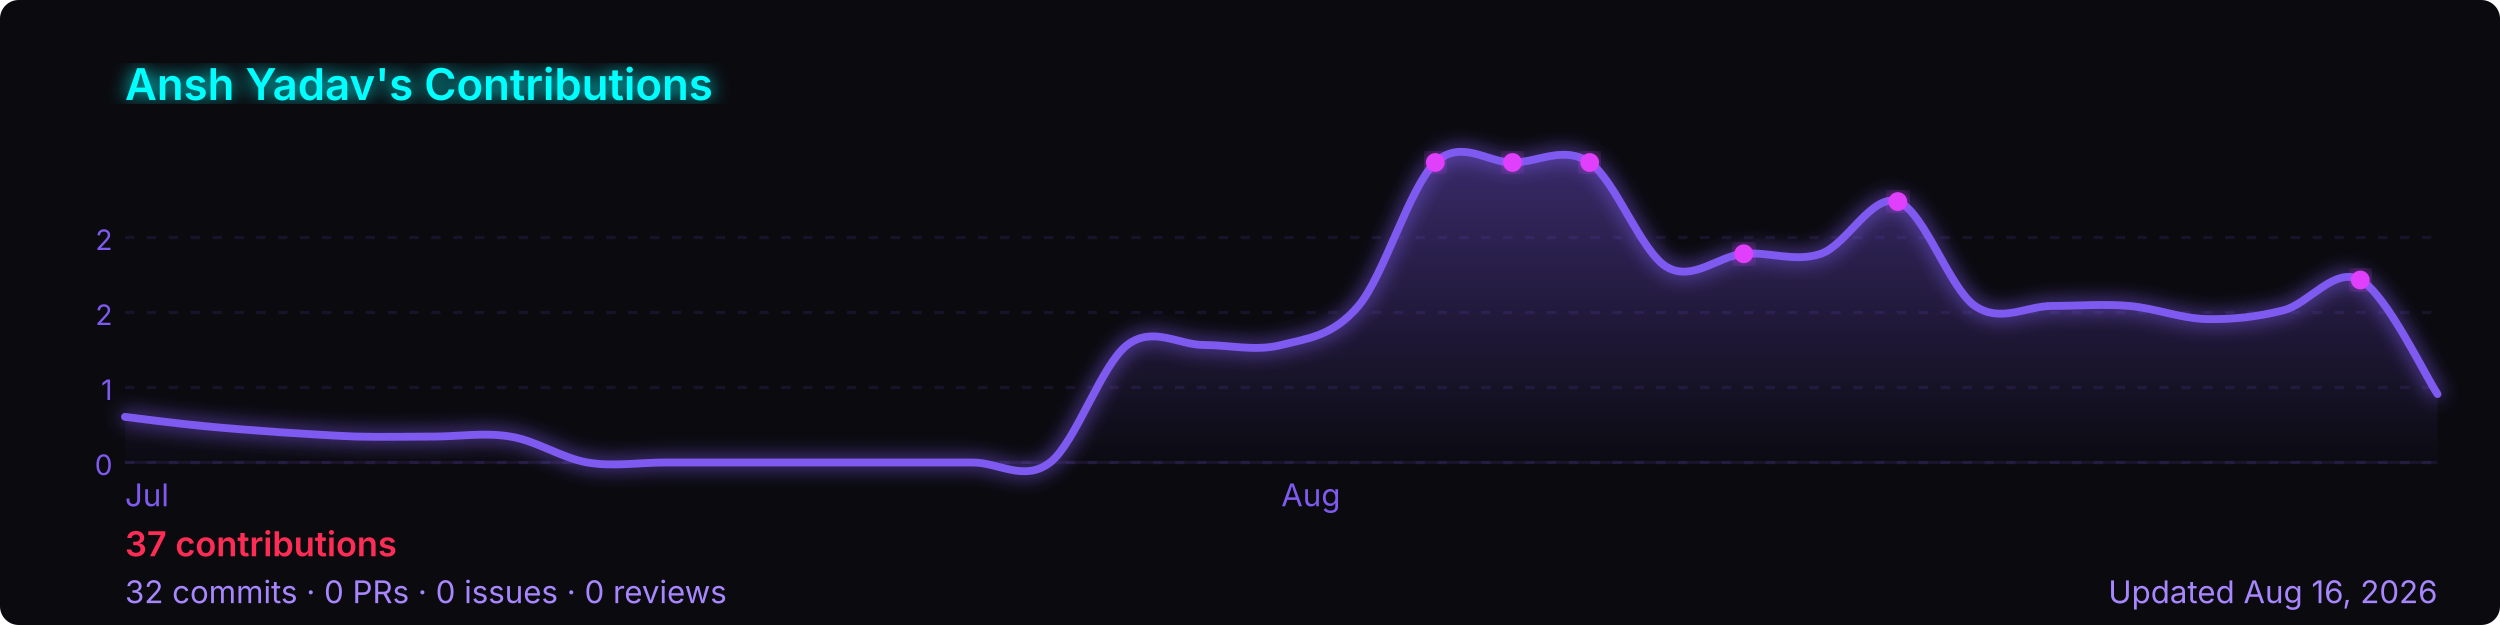
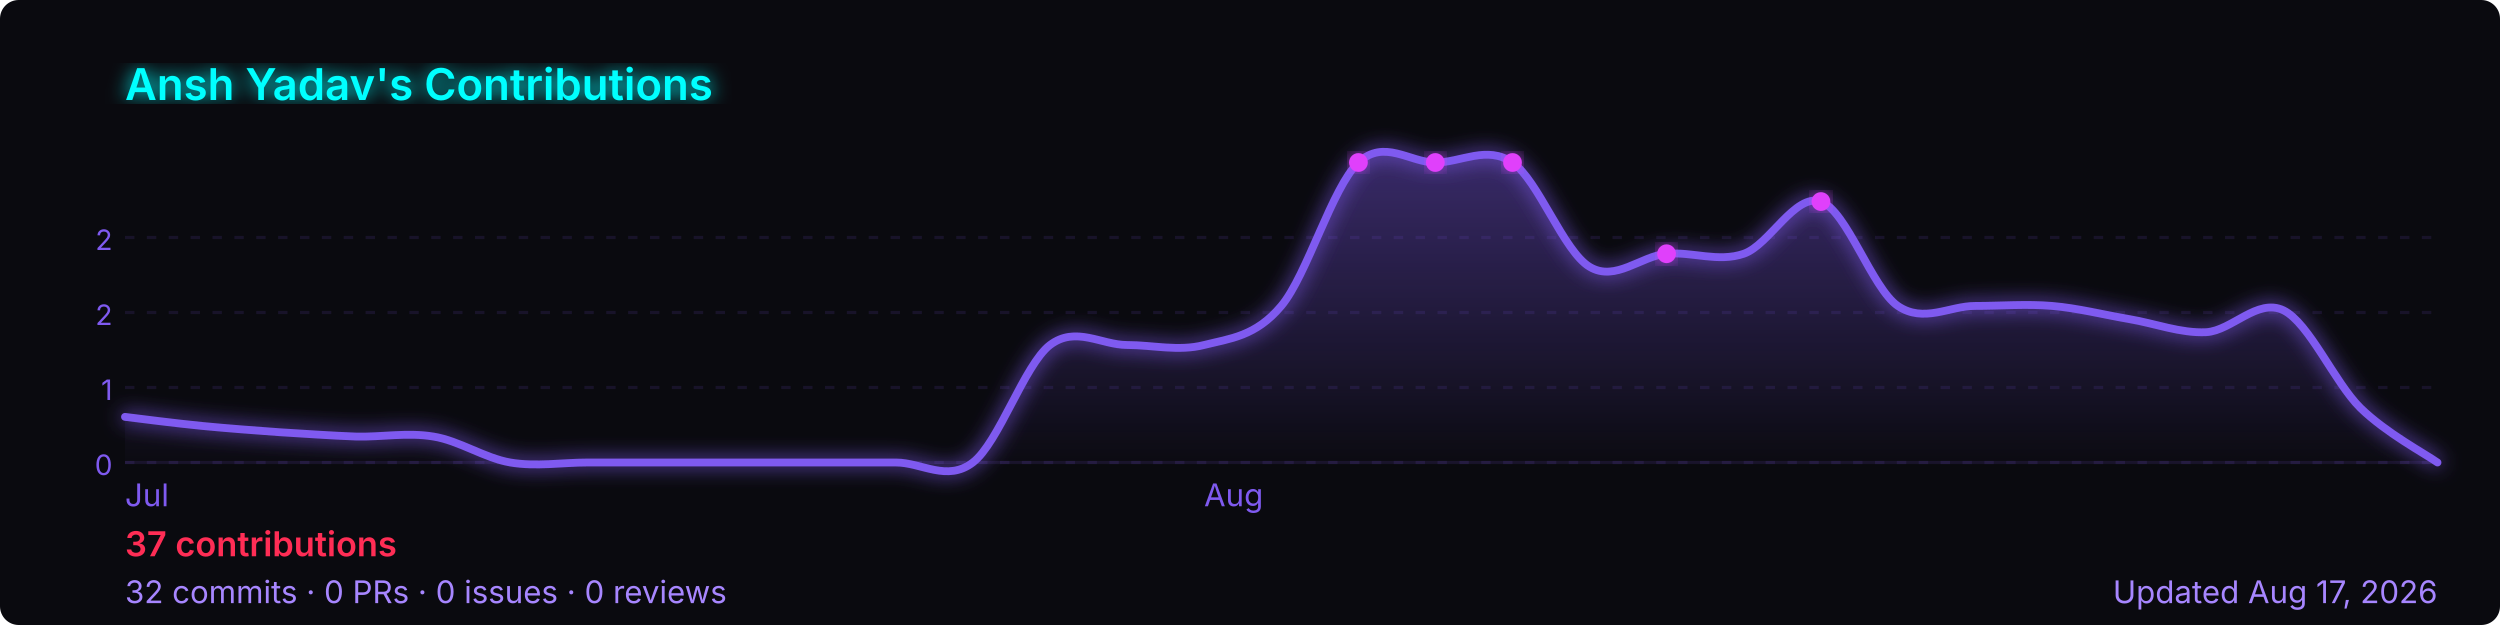
<svg xmlns="http://www.w3.org/2000/svg" width="800" height="200" viewBox="0 0 800 200" role="img" aria-label="Ansh Yadav's GitHub contribution graph">
  <defs>
-     <linearGradient id="area-29kjl" x1="0" y1="0" x2="0" y2="1">
+     <linearGradient id="area-faijl" x1="0" y1="0" x2="0" y2="1">
      <stop offset="0%" stop-color="rgba(127,90,240,0.4)" />
      <stop offset="100%" stop-color="rgba(127,90,240,0)" />
    </linearGradient>
-     <filter id="glow-29kjl">
+     <filter id="glow-faijl">
      <feGaussianBlur stdDeviation="3" result="blur" />
      <feMerge>
        <feMergeNode in="blur" />
        <feMergeNode in="SourceGraphic" />
      </feMerge>
    </filter>
  </defs>
  <rect width="800" height="200" rx="6" fill="#0a0a0f" />
-   <text x="40" y="32" font-size="14" font-weight="600" fill="#00ffff" font-family="-apple-system,BlinkMacSystemFont,'Segoe UI',sans-serif" filter="url(#glow-29kjl)">
+   <text x="40" y="32" font-size="14" font-weight="600" fill="#00ffff" font-family="-apple-system,BlinkMacSystemFont,'Segoe UI',sans-serif" filter="url(#glow-faijl)">
    Ansh Yadav's Contributions
  </text>
  <line x1="40" y1="76.0" x2="780" y2="76.0" stroke="rgba(127,90,240,0.12)" stroke-width="1" stroke-dasharray="3,4" />
  <text x="36" y="80.0" font-size="9" fill="#7f5af0" font-family="-apple-system,BlinkMacSystemFont,'Segoe UI',sans-serif" text-anchor="end">2</text>
  <line x1="40" y1="100.0" x2="780" y2="100.0" stroke="rgba(127,90,240,0.12)" stroke-width="1" stroke-dasharray="3,4" />
  <text x="36" y="104.0" font-size="9" fill="#7f5af0" font-family="-apple-system,BlinkMacSystemFont,'Segoe UI',sans-serif" text-anchor="end">2</text>
  <line x1="40" y1="124.0" x2="780" y2="124.0" stroke="rgba(127,90,240,0.12)" stroke-width="1" stroke-dasharray="3,4" />
  <text x="36" y="128.0" font-size="9" fill="#7f5af0" font-family="-apple-system,BlinkMacSystemFont,'Segoe UI',sans-serif" text-anchor="end">1</text>
  <line x1="40" y1="148.0" x2="780" y2="148.0" stroke="rgba(127,90,240,0.12)" stroke-width="1" stroke-dasharray="3,4" />
  <text x="36" y="152.0" font-size="9" fill="#7f5af0" font-family="-apple-system,BlinkMacSystemFont,'Segoe UI',sans-serif" text-anchor="end">0</text>
  <line x1="40" y1="148" x2="780" y2="148" stroke="rgba(127,90,240,0.12)" stroke-width="1" />
-   <path d="M 40.0,133.4 C 44.1,133.9 56.4,135.5 64.7,136.3 C 72.9,137.1 81.1,137.7 89.3,138.3 C 97.6,138.8 105.8,139.4 114.0,139.7 C 122.2,139.9 130.4,139.7 138.7,139.7 C 146.9,139.7 155.1,138.3 163.3,139.7 C 171.6,141.0 179.8,146.6 188.0,148.0 C 196.2,149.4 204.4,148.0 212.7,148.0 C 220.9,148.0 229.1,148.0 237.3,148.0 C 245.6,148.0 253.8,148.0 262.0,148.0 C 270.2,148.0 278.4,148.0 286.7,148.0 C 294.9,148.0 303.1,148.0 311.3,148.0 C 319.6,148.0 327.8,154.3 336.0,148.0 C 344.2,141.7 352.4,116.7 360.7,110.4 C 368.9,104.2 377.1,110.4 385.3,110.4 C 393.6,110.4 401.8,112.5 410.0,110.4 C 418.2,108.3 426.4,107.7 434.7,97.9 C 442.9,88.2 451.1,59.7 459.3,52.0 C 467.6,44.3 475.8,52.0 484.0,52.0 C 492.2,52.0 500.4,46.4 508.7,52.0 C 516.9,57.6 525.1,80.5 533.3,85.4 C 541.6,90.3 549.8,81.9 558.0,81.2 C 566.2,80.5 574.4,84.0 582.7,81.2 C 590.9,78.4 599.1,61.7 607.3,64.5 C 615.6,67.3 623.8,92.3 632.0,97.9 C 640.2,103.5 648.4,97.9 656.7,97.9 C 664.9,97.9 673.1,97.2 681.3,97.9 C 689.6,98.6 697.8,101.9 706.0,102.1 C 714.2,102.3 722.4,101.4 730.7,99.3 C 738.9,97.2 747.1,85.1 755.3,89.6 C 763.6,94.0 775.9,120.0 780.0,126.1 L 780.0,148 L 40.0,148 Z" fill="url(#area-29kjl)" />
-   <path d="M 40.0,133.4 C 44.1,133.9 56.4,135.5 64.7,136.3 C 72.9,137.1 81.1,137.7 89.3,138.3 C 97.6,138.8 105.8,139.4 114.0,139.7 C 122.2,139.9 130.4,139.7 138.7,139.7 C 146.9,139.7 155.1,138.3 163.3,139.7 C 171.6,141.0 179.8,146.6 188.0,148.0 C 196.2,149.4 204.4,148.0 212.7,148.0 C 220.9,148.0 229.1,148.0 237.3,148.0 C 245.6,148.0 253.8,148.0 262.0,148.0 C 270.2,148.0 278.4,148.0 286.7,148.0 C 294.9,148.0 303.1,148.0 311.3,148.0 C 319.6,148.0 327.8,154.3 336.0,148.0 C 344.2,141.7 352.4,116.7 360.7,110.4 C 368.9,104.2 377.1,110.4 385.3,110.4 C 393.6,110.4 401.8,112.5 410.0,110.4 C 418.2,108.3 426.4,107.7 434.7,97.9 C 442.9,88.2 451.1,59.7 459.3,52.0 C 467.6,44.3 475.8,52.0 484.0,52.0 C 492.2,52.0 500.4,46.4 508.7,52.0 C 516.9,57.6 525.1,80.5 533.3,85.4 C 541.6,90.3 549.8,81.9 558.0,81.2 C 566.2,80.5 574.4,84.0 582.7,81.2 C 590.9,78.4 599.1,61.7 607.3,64.5 C 615.6,67.3 623.8,92.3 632.0,97.9 C 640.2,103.5 648.4,97.9 656.7,97.9 C 664.9,97.9 673.1,97.2 681.3,97.9 C 689.6,98.6 697.8,101.9 706.0,102.1 C 714.2,102.3 722.4,101.4 730.7,99.3 C 738.9,97.2 747.1,85.1 755.3,89.6 C 763.6,94.0 775.9,120.0 780.0,126.1" fill="none" stroke="#7f5af0" stroke-width="2.5" stroke-linejoin="round" stroke-linecap="round" filter="url(#glow-29kjl)" />
-   <circle cx="508.7" cy="52.0" r="3" fill="#e040fb" filter="url(#glow-29kjl)">
+   <path d="M 40.0,133.4 C 44.1,133.9 56.4,135.5 64.7,136.3 C 72.9,137.1 81.1,137.7 89.3,138.3 C 97.6,138.8 105.8,139.4 114.0,139.7 C 122.2,139.9 130.4,138.3 138.7,139.7 C 146.9,141.0 155.1,146.6 163.3,148.0 C 171.6,149.4 179.8,148.0 188.0,148.0 C 196.2,148.0 204.4,148.0 212.7,148.0 C 220.9,148.0 229.1,148.0 237.3,148.0 C 245.6,148.0 253.8,148.0 262.0,148.0 C 270.2,148.0 278.4,148.0 286.7,148.0 C 294.9,148.0 303.1,154.3 311.3,148.0 C 319.6,141.7 327.8,116.7 336.0,110.4 C 344.2,104.2 352.4,110.4 360.7,110.4 C 368.9,110.4 377.1,112.5 385.3,110.4 C 393.6,108.3 401.8,107.7 410.0,97.9 C 418.2,88.2 426.4,59.7 434.7,52.0 C 442.9,44.3 451.1,52.0 459.3,52.0 C 467.6,52.0 475.8,46.4 484.0,52.0 C 492.2,57.6 500.4,80.5 508.7,85.4 C 516.9,90.3 525.1,81.9 533.3,81.2 C 541.6,80.5 549.8,84.0 558.0,81.2 C 566.2,78.4 574.4,61.7 582.7,64.5 C 590.9,67.3 599.1,92.3 607.3,97.9 C 615.6,103.5 623.8,97.9 632.0,97.9 C 640.2,97.9 648.4,97.2 656.7,97.9 C 664.9,98.6 673.1,100.7 681.3,102.1 C 689.6,103.5 697.8,106.7 706.0,106.3 C 714.2,105.8 722.4,95.3 730.7,99.3 C 738.9,103.3 747.1,122.4 755.3,130.5 C 763.6,138.6 775.9,145.1 780.0,148.0 L 780.0,148 L 40.0,148 Z" fill="url(#area-faijl)" />
+   <path d="M 40.0,133.4 C 44.1,133.9 56.4,135.5 64.7,136.3 C 72.9,137.1 81.1,137.7 89.3,138.3 C 97.6,138.8 105.8,139.4 114.0,139.7 C 122.2,139.9 130.4,138.3 138.7,139.7 C 146.9,141.0 155.1,146.6 163.3,148.0 C 171.6,149.4 179.8,148.0 188.0,148.0 C 196.2,148.0 204.4,148.0 212.7,148.0 C 220.9,148.0 229.1,148.0 237.3,148.0 C 245.6,148.0 253.8,148.0 262.0,148.0 C 270.2,148.0 278.4,148.0 286.7,148.0 C 294.9,148.0 303.1,154.3 311.3,148.0 C 319.6,141.7 327.8,116.7 336.0,110.4 C 344.2,104.2 352.4,110.4 360.7,110.4 C 368.9,110.4 377.1,112.5 385.3,110.4 C 393.6,108.3 401.8,107.7 410.0,97.9 C 418.2,88.2 426.4,59.7 434.7,52.0 C 442.9,44.3 451.1,52.0 459.3,52.0 C 467.6,52.0 475.8,46.4 484.0,52.0 C 492.2,57.6 500.4,80.5 508.7,85.4 C 516.9,90.3 525.1,81.9 533.3,81.2 C 541.6,80.5 549.8,84.0 558.0,81.2 C 566.2,78.4 574.4,61.7 582.7,64.5 C 590.9,67.3 599.1,92.3 607.3,97.9 C 615.6,103.5 623.8,97.9 632.0,97.9 C 640.2,97.9 648.4,97.2 656.7,97.9 C 664.9,98.6 673.1,100.7 681.3,102.1 C 689.6,103.5 697.8,106.7 706.0,106.3 C 714.2,105.8 722.4,95.3 730.7,99.3 C 738.9,103.3 747.1,122.4 755.3,130.5 C 763.6,138.6 775.9,145.1 780.0,148.0" fill="none" stroke="#7f5af0" stroke-width="2.5" stroke-linejoin="round" stroke-linecap="round" filter="url(#glow-faijl)" />
+   <circle cx="484.0" cy="52.0" r="3" fill="#e040fb" filter="url(#glow-faijl)">
    </circle>
-   <circle cx="607.3" cy="64.5" r="3" fill="#e040fb" filter="url(#glow-29kjl)">
+   <circle cx="582.7" cy="64.5" r="3" fill="#e040fb" filter="url(#glow-faijl)">
    </circle>
-   <circle cx="459.3" cy="52.0" r="3" fill="#e040fb" filter="url(#glow-29kjl)">
+   <circle cx="434.7" cy="52.0" r="3" fill="#e040fb" filter="url(#glow-faijl)">
    </circle>
-   <circle cx="484.0" cy="52.0" r="3" fill="#e040fb" filter="url(#glow-29kjl)">
+   <circle cx="459.3" cy="52.0" r="3" fill="#e040fb" filter="url(#glow-faijl)">
    </circle>
-   <circle cx="558.0" cy="81.2" r="3" fill="#e040fb" filter="url(#glow-29kjl)">
-     </circle>
-   <circle cx="755.3" cy="89.6" r="3" fill="#e040fb" filter="url(#glow-29kjl)">
+   <circle cx="533.3" cy="81.2" r="3" fill="#e040fb" filter="url(#glow-faijl)">
    </circle>
  <text x="40.0" y="162" font-size="10" fill="#7f5af0" font-family="-apple-system,BlinkMacSystemFont,'Segoe UI',sans-serif">Jul</text>
-   <text x="410.0" y="162" font-size="10" fill="#7f5af0" font-family="-apple-system,BlinkMacSystemFont,'Segoe UI',sans-serif">Aug</text>
+   <text x="385.3" y="162" font-size="10" fill="#7f5af0" font-family="-apple-system,BlinkMacSystemFont,'Segoe UI',sans-serif">Aug</text>
  <text x="40" y="178" font-size="11" font-weight="600" fill="#ff2d55" font-family="-apple-system,BlinkMacSystemFont,'Segoe UI',sans-serif">
    37 contributions
  </text>
  <text x="40" y="193" font-size="10" fill="#a786ff" font-family="-apple-system,BlinkMacSystemFont,'Segoe UI',sans-serif">
    32 commits · 0 PRs · 0 issues · 0 reviews
  </text>
  <text x="780" y="193" font-size="10" fill="#a786ff" text-anchor="end" font-family="-apple-system,BlinkMacSystemFont,'Segoe UI',sans-serif">
-     Updated Aug 16, 2026
+     Updated Aug 17, 2026
  </text>
</svg>
